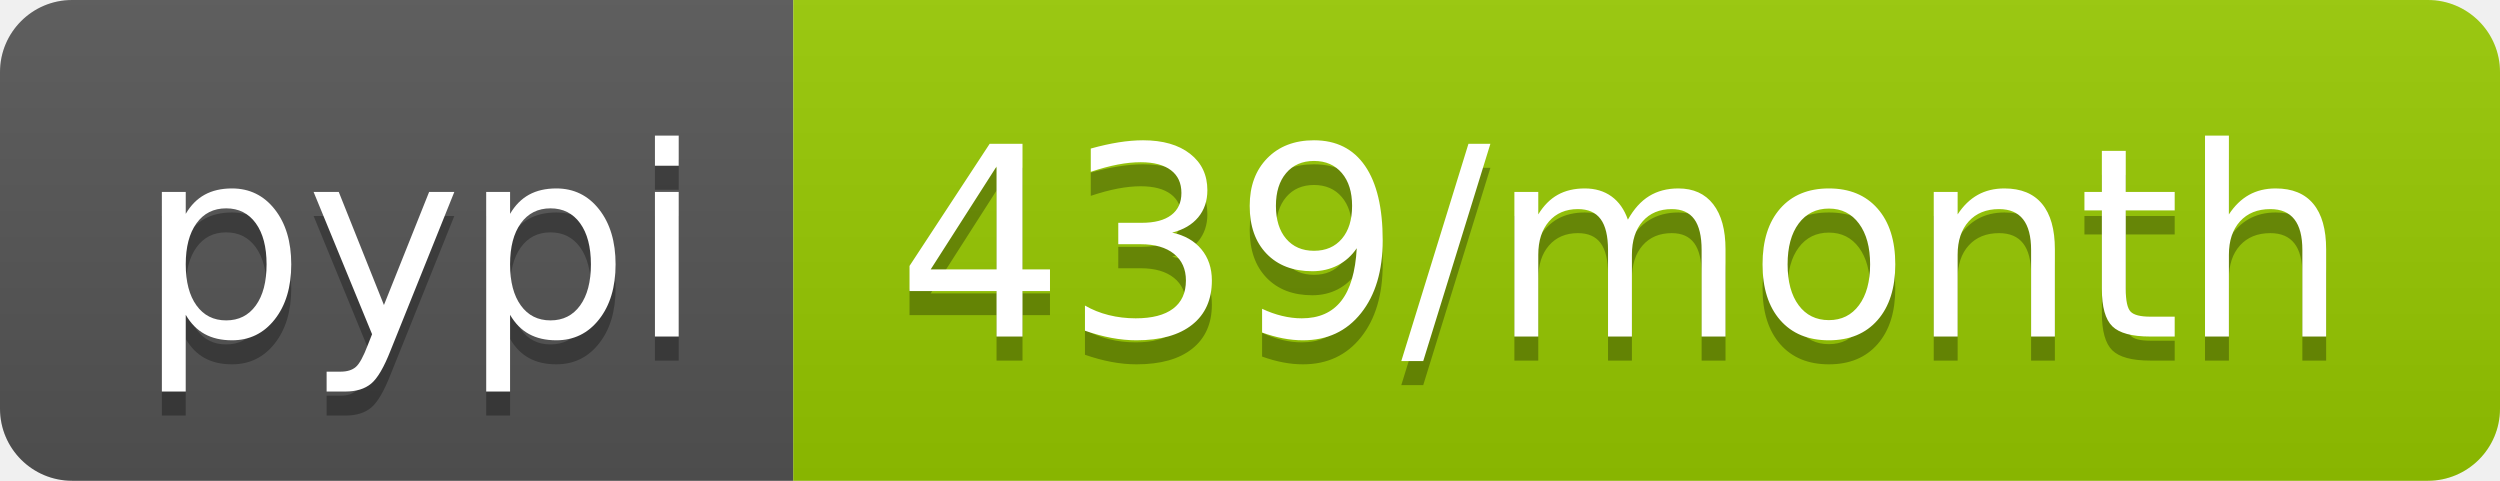
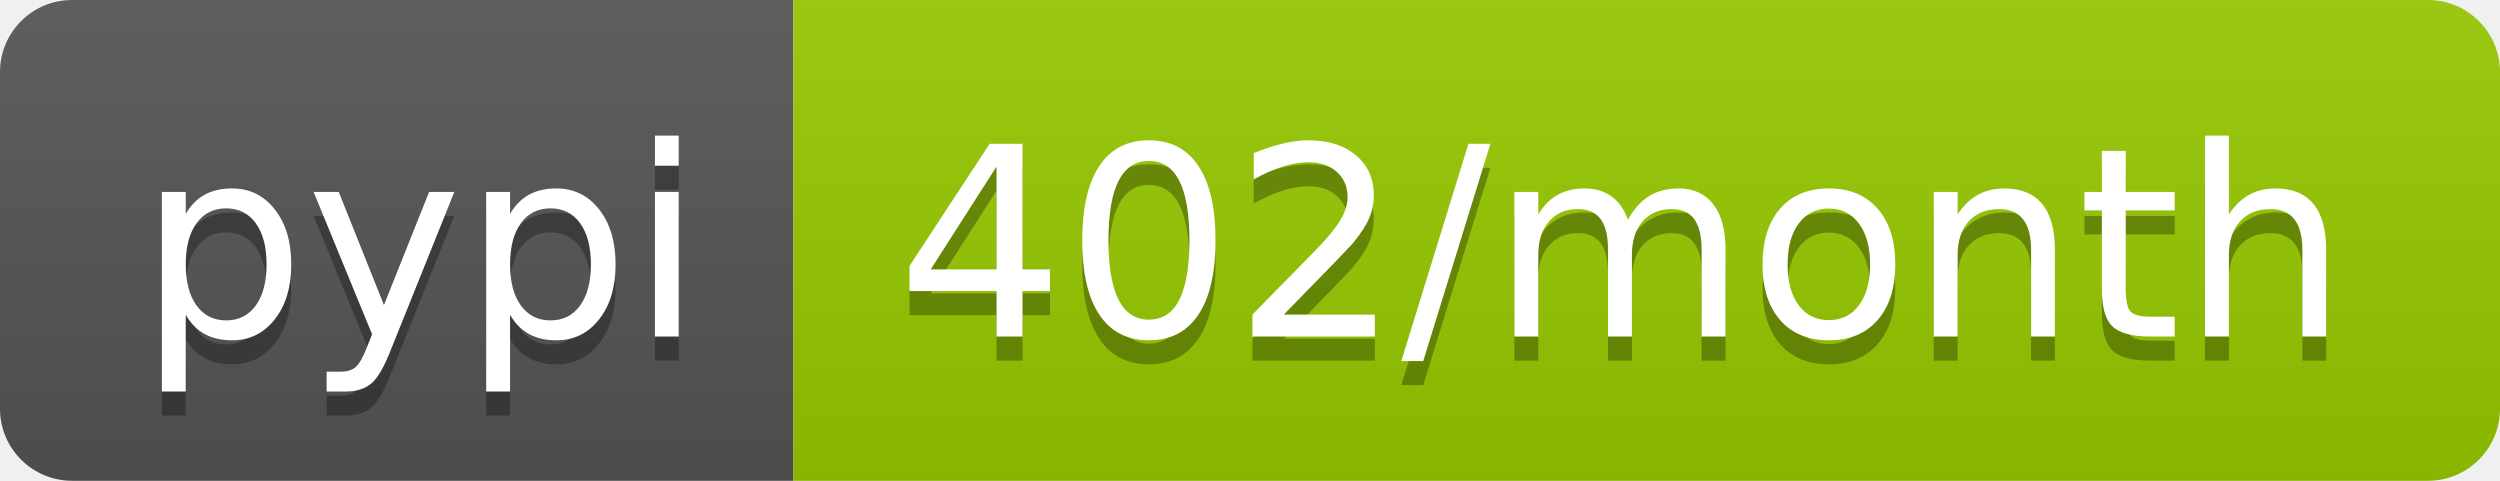
- <svg xmlns="http://www.w3.org/2000/svg" width="104" height="20" role="img" aria-label="pypi: 439/month">
+ <svg xmlns="http://www.w3.org/2000/svg" width="104" height="20" role="img" aria-label="pypi: 402/month">
  <linearGradient id="s" x2="0" y2="100%">
    <stop offset="0" stop-color="#bbb" stop-opacity=".1" />
    <stop offset="1" stop-opacity=".1" />
  </linearGradient>
  <clipPath id="r">
    <rect width="104" height="20" rx="3" fill="#fff" />
  </clipPath>
  <g clip-path="url(#r)">
    <rect width="33" height="20" fill="#555" />
    <rect x="33" width="71" height="20" fill="#97ca00" />
    <rect width="104" height="20" fill="url(#s)" />
  </g>
  <g fill="#fff" text-anchor="middle" font-family="Verdana,Geneva,DejaVu Sans,sans-serif" text-rendering="geometricPrecision" font-size="110">
    <text aria-hidden="true" x="175" y="150" fill="#010101" fill-opacity=".3" transform="scale(.1)" textLength="230">pypi</text>
    <text x="175" y="140" transform="scale(.1)" fill="#fff" textLength="230">pypi</text>
-     <text aria-hidden="true" x="675" y="150" fill="#010101" fill-opacity=".3" transform="scale(.1)" textLength="610">439/month</text>
-     <text x="675" y="140" transform="scale(.1)" fill="#fff" textLength="610">439/month</text>
+     <text aria-hidden="true" x="675" y="150" fill="#010101" fill-opacity=".3" transform="scale(.1)" textLength="610">402/month</text>
+     <text x="675" y="140" transform="scale(.1)" fill="#fff" textLength="610">402/month</text>
  </g>
</svg>
